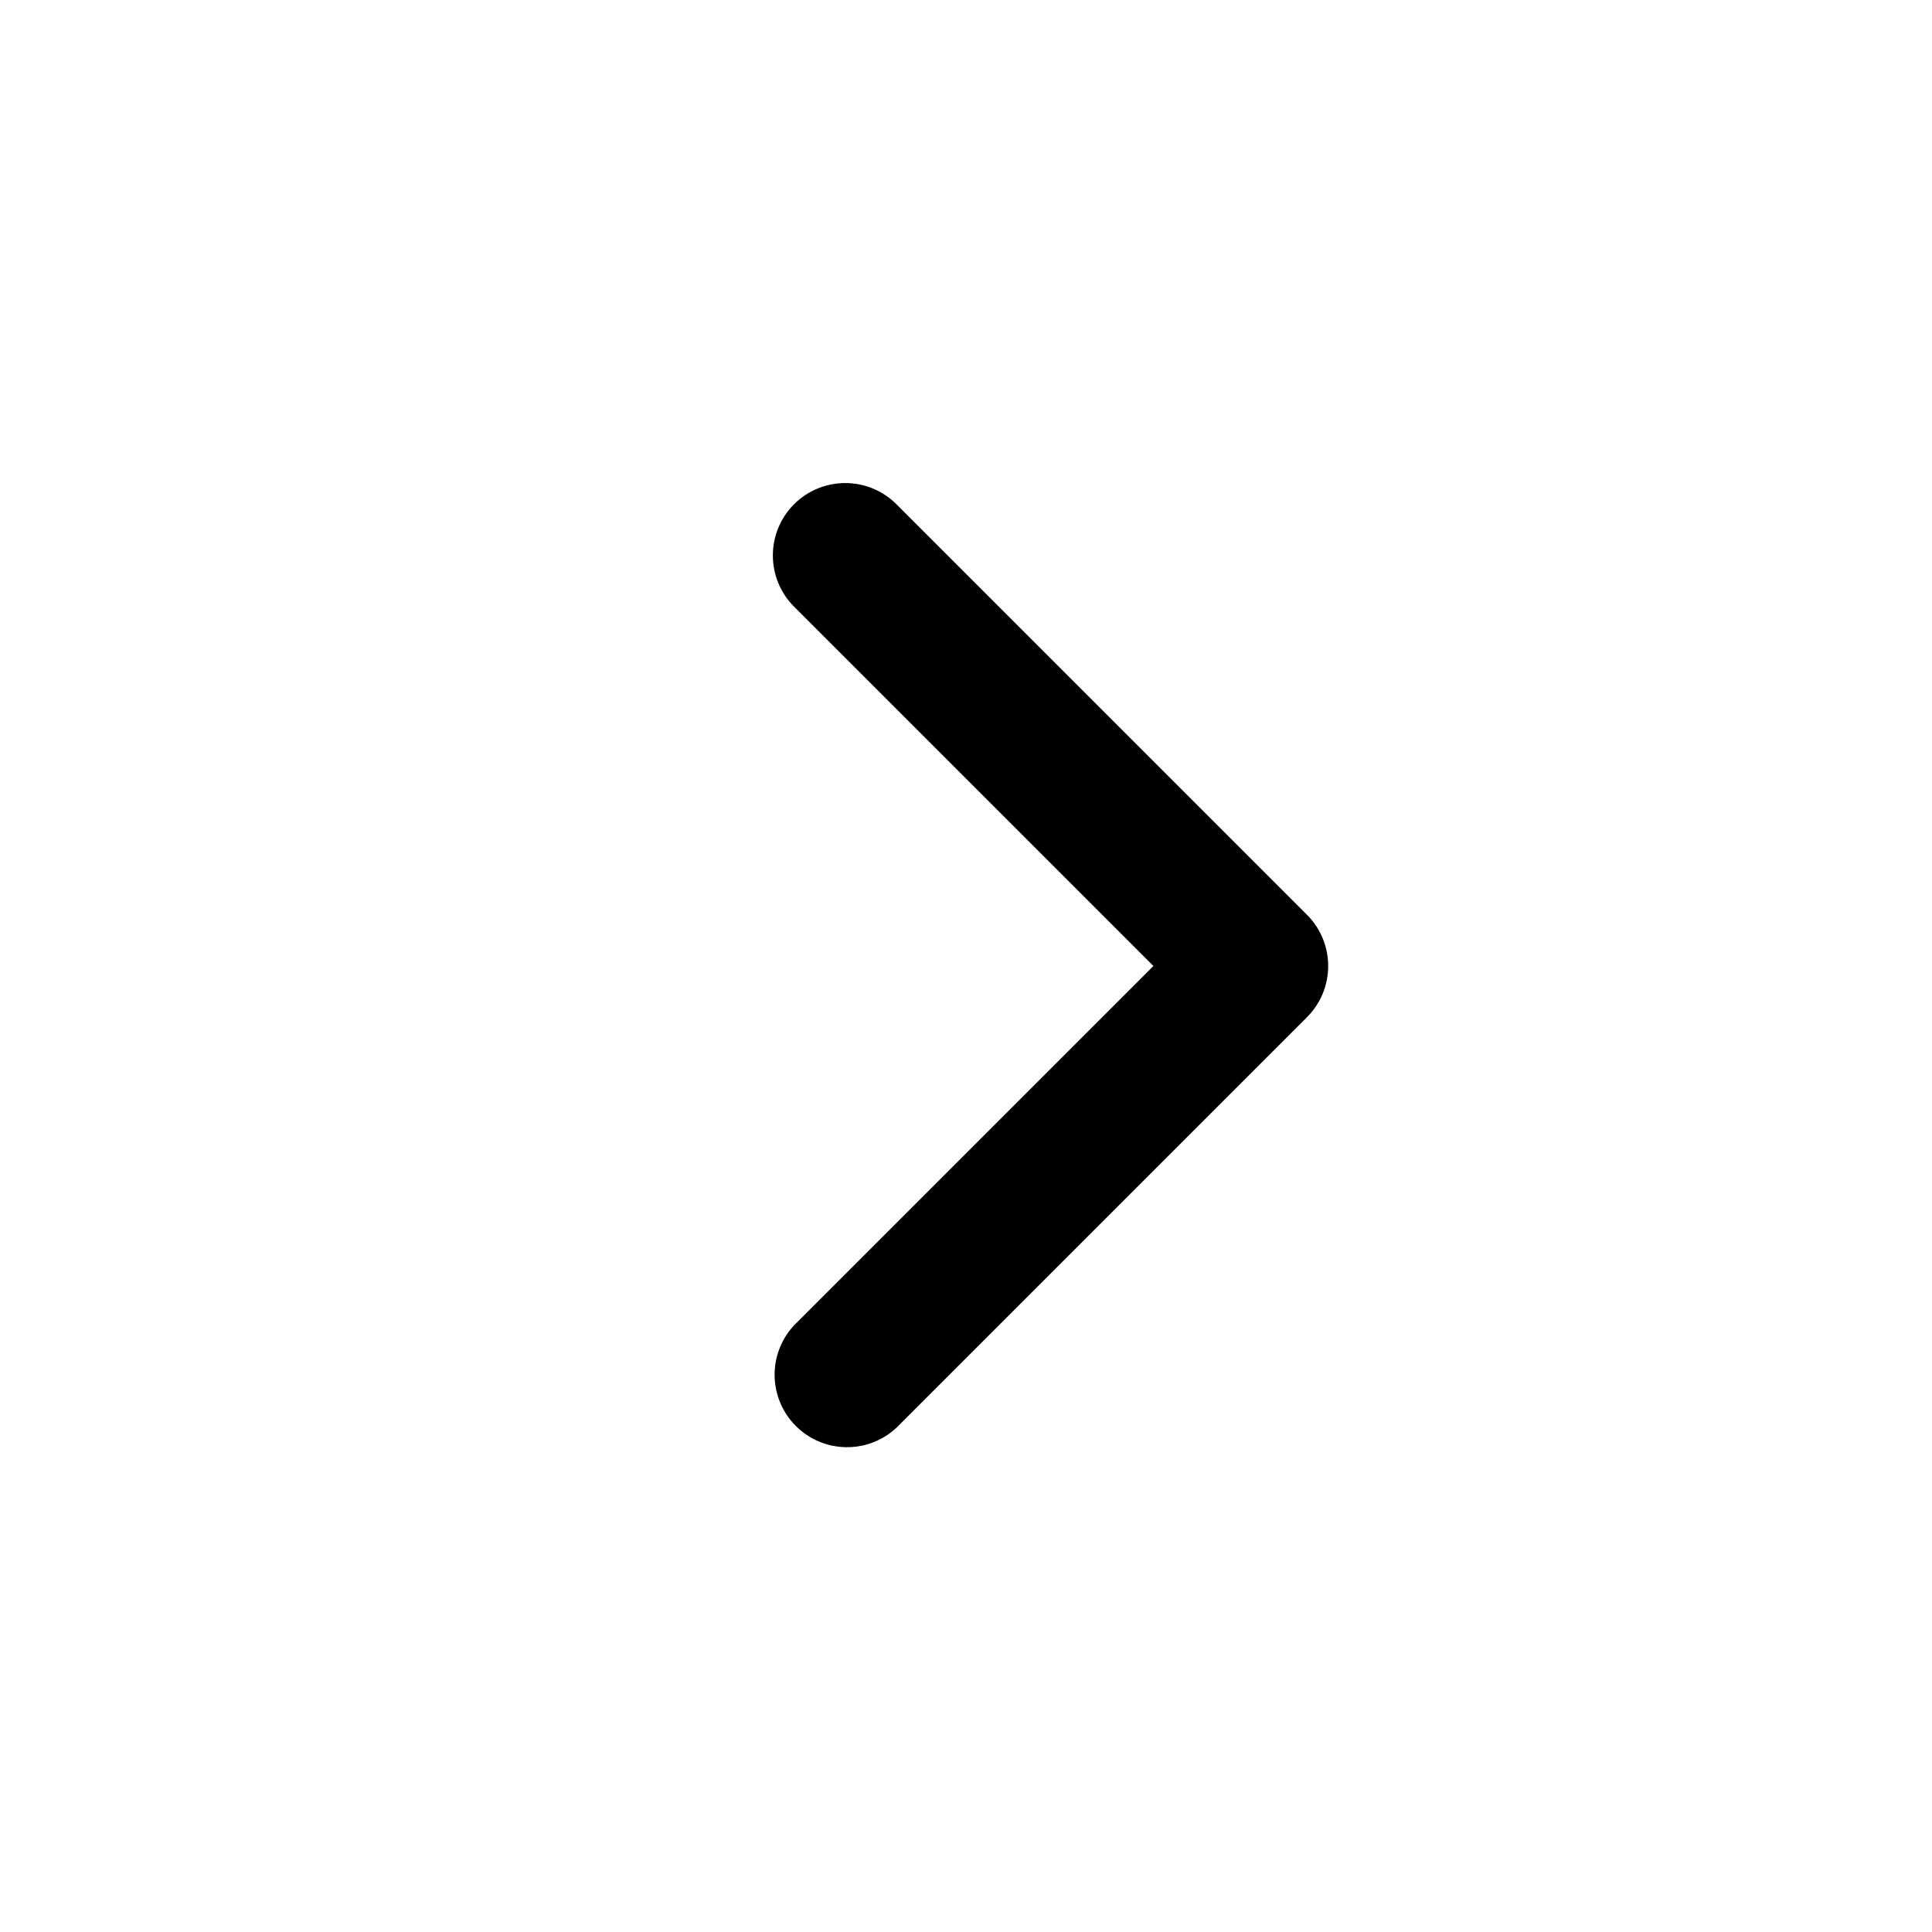
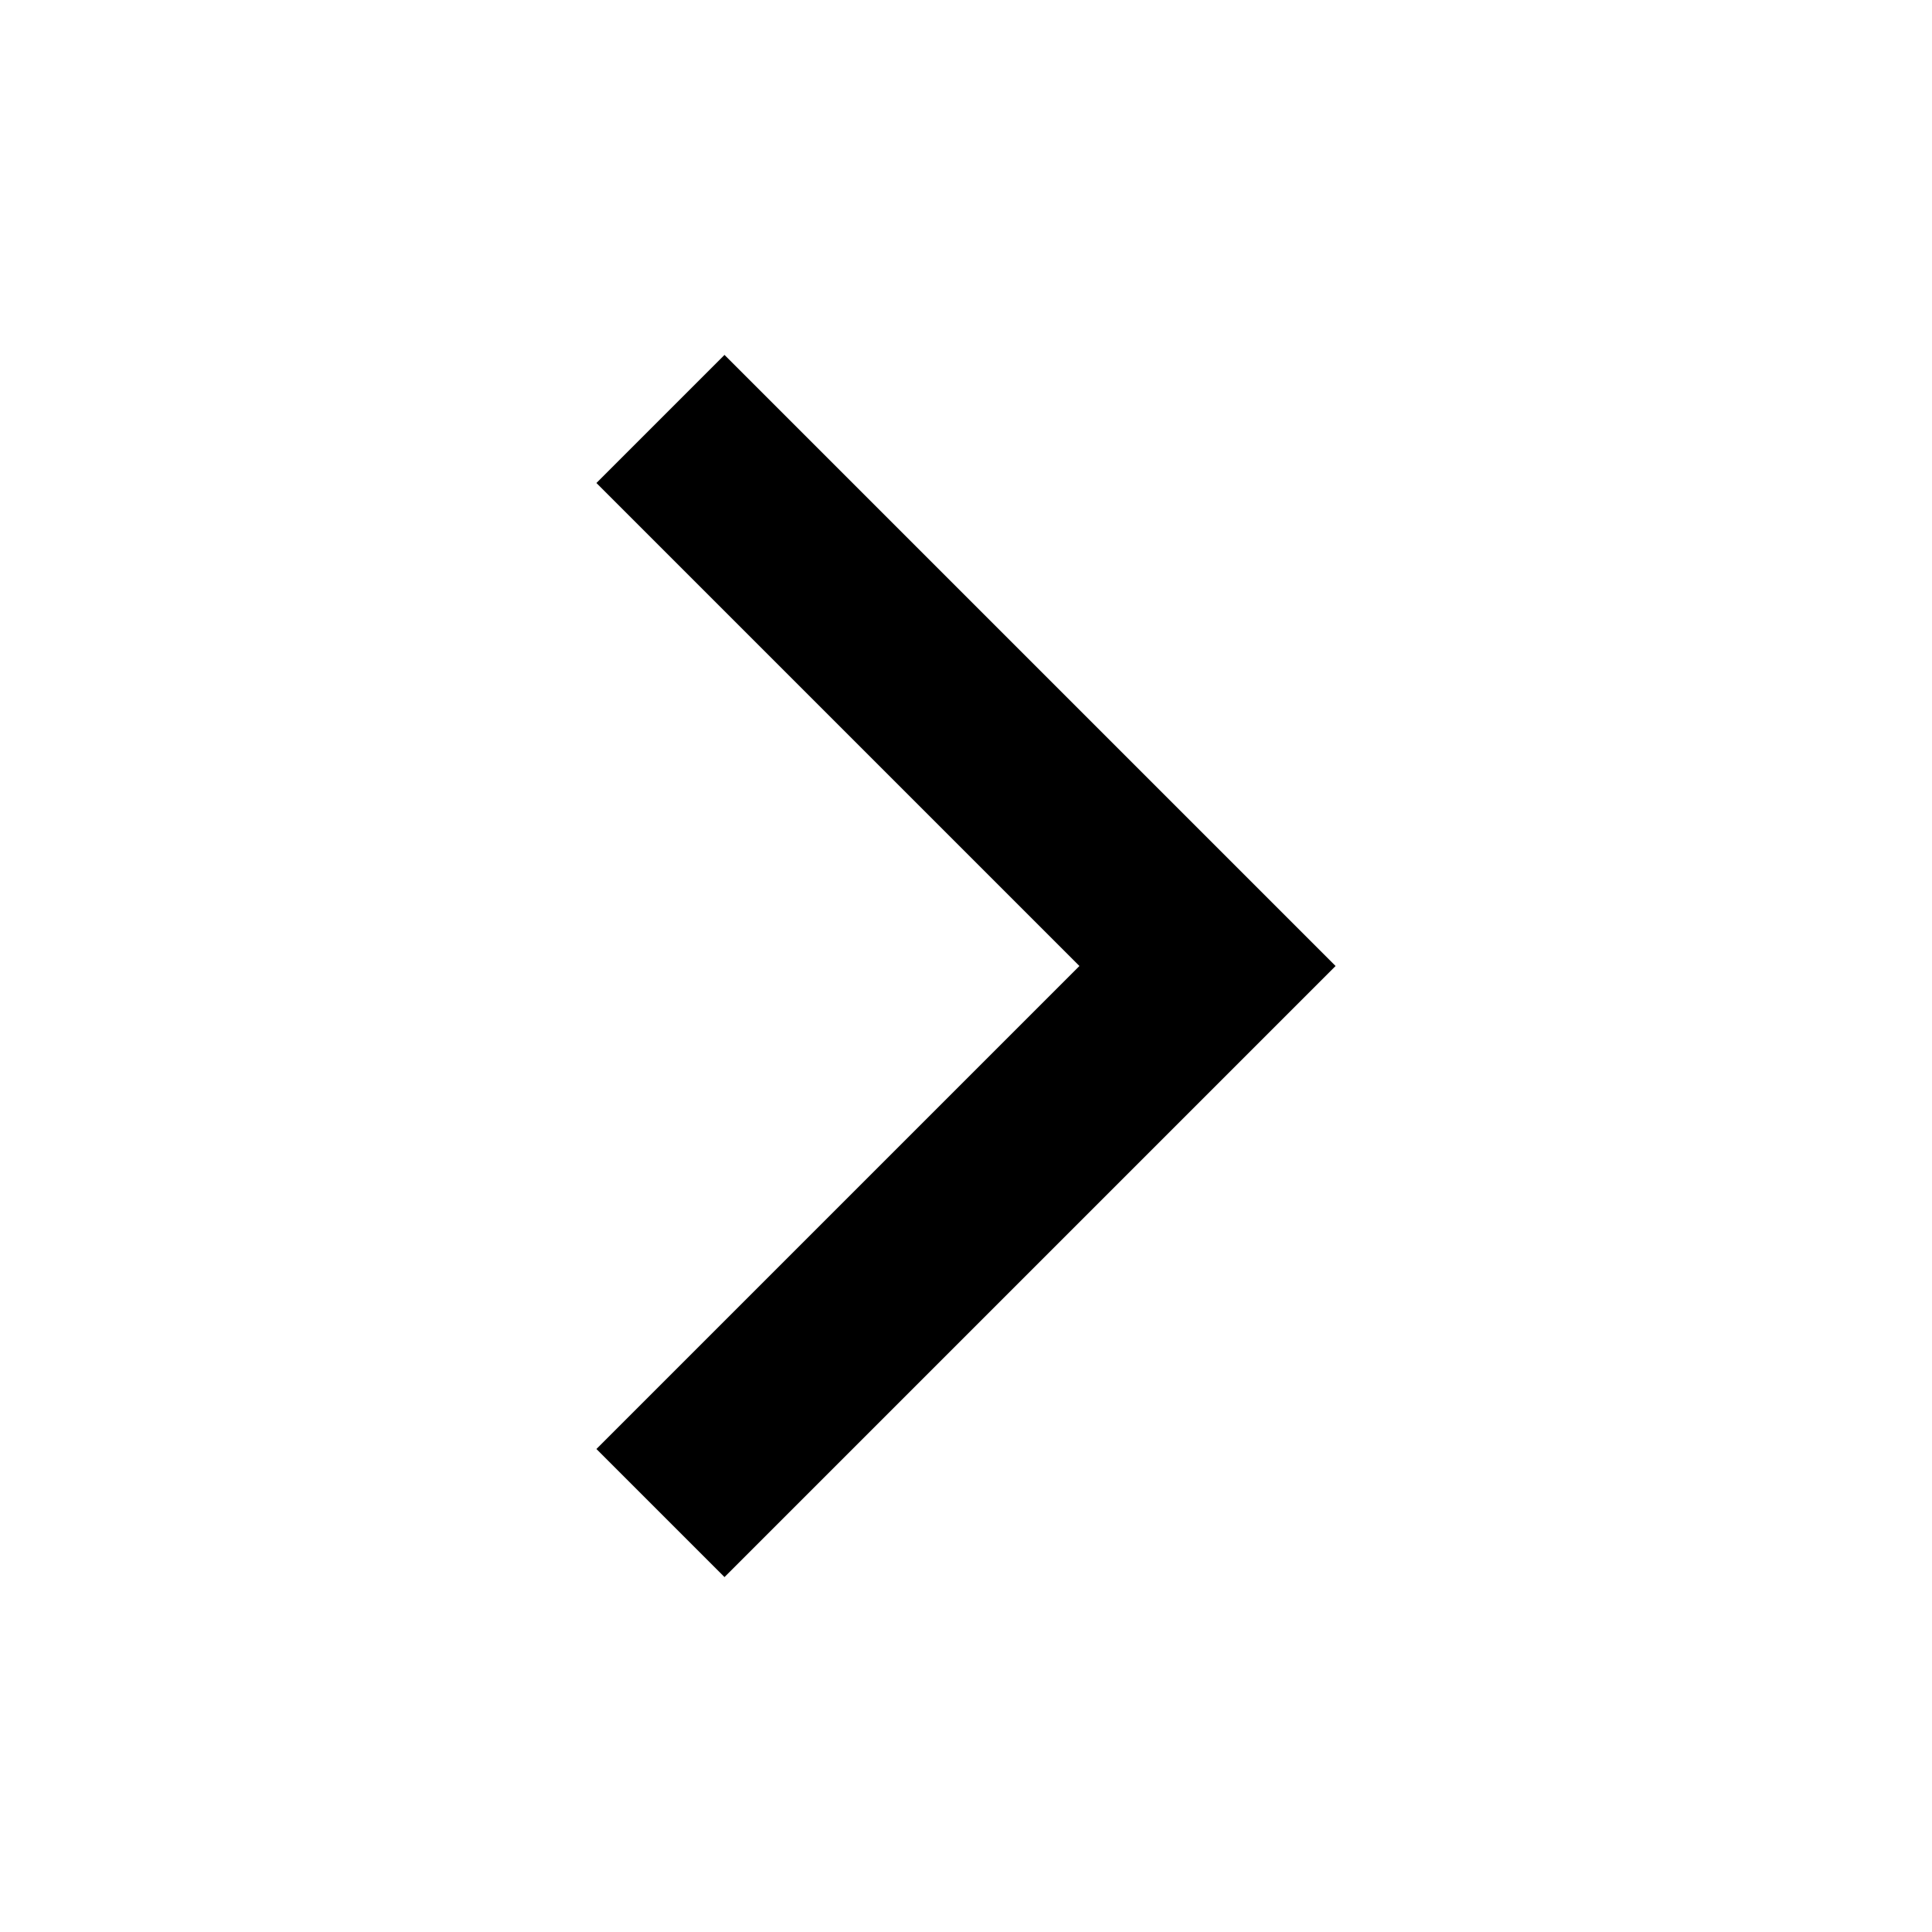
- <svg xmlns="http://www.w3.org/2000/svg" viewBox="0 0 20 20" width="24" height="24" fill="#000000" style="opacity:1;">
-   <path fill-rule="evenodd" d="M8.22 5.22a.75.75 0 0 1 1.06 0l4.25 4.25a.75.75 0 0 1 0 1.06l-4.25 4.25a.75.75 0 0 1-1.06-1.06L11.94 10L8.22 6.28a.75.75 0 0 1 0-1.06" clip-rule="evenodd" />
+ <svg xmlns="http://www.w3.org/2000/svg" width="16" height="16" fill="none" stroke="currentColor" stroke-width="1.5" stroke-linecap="square">
+   <path d="M6 4l4 4-4 4" />
</svg>
